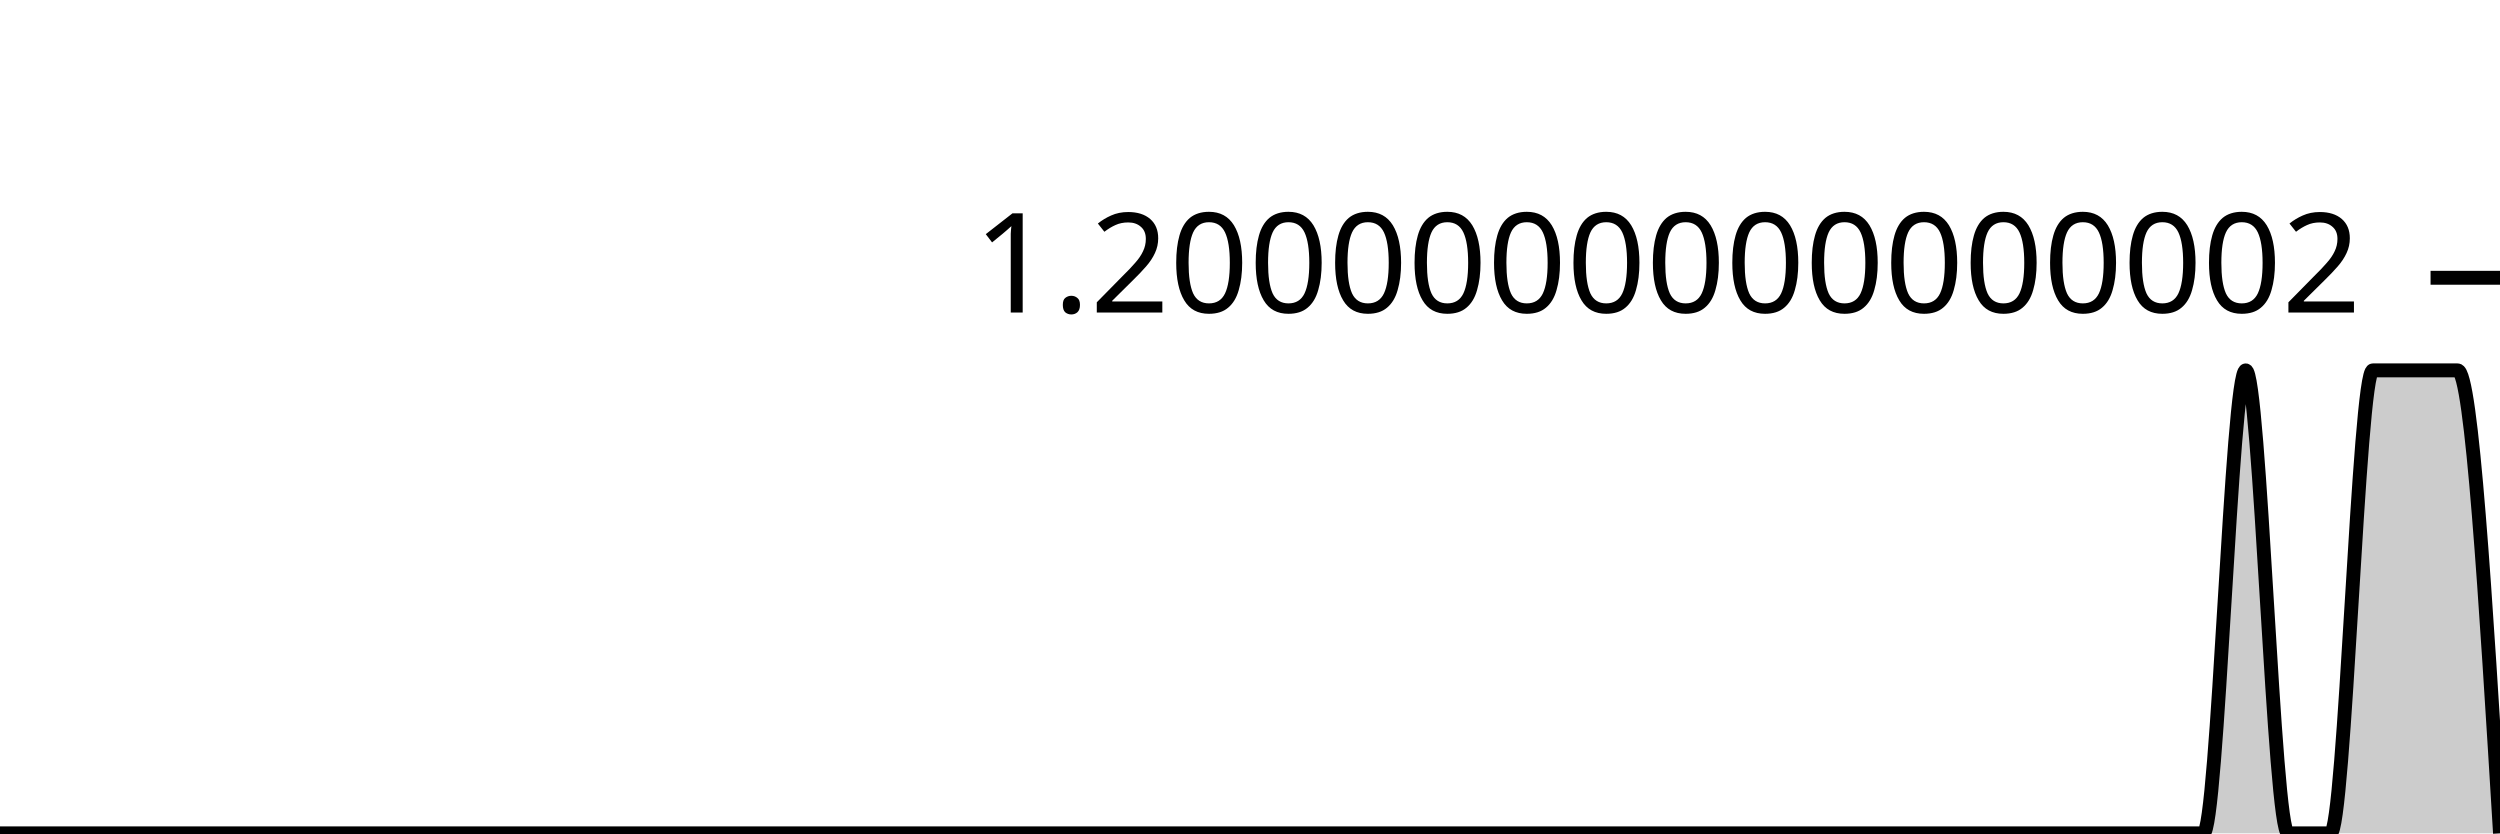
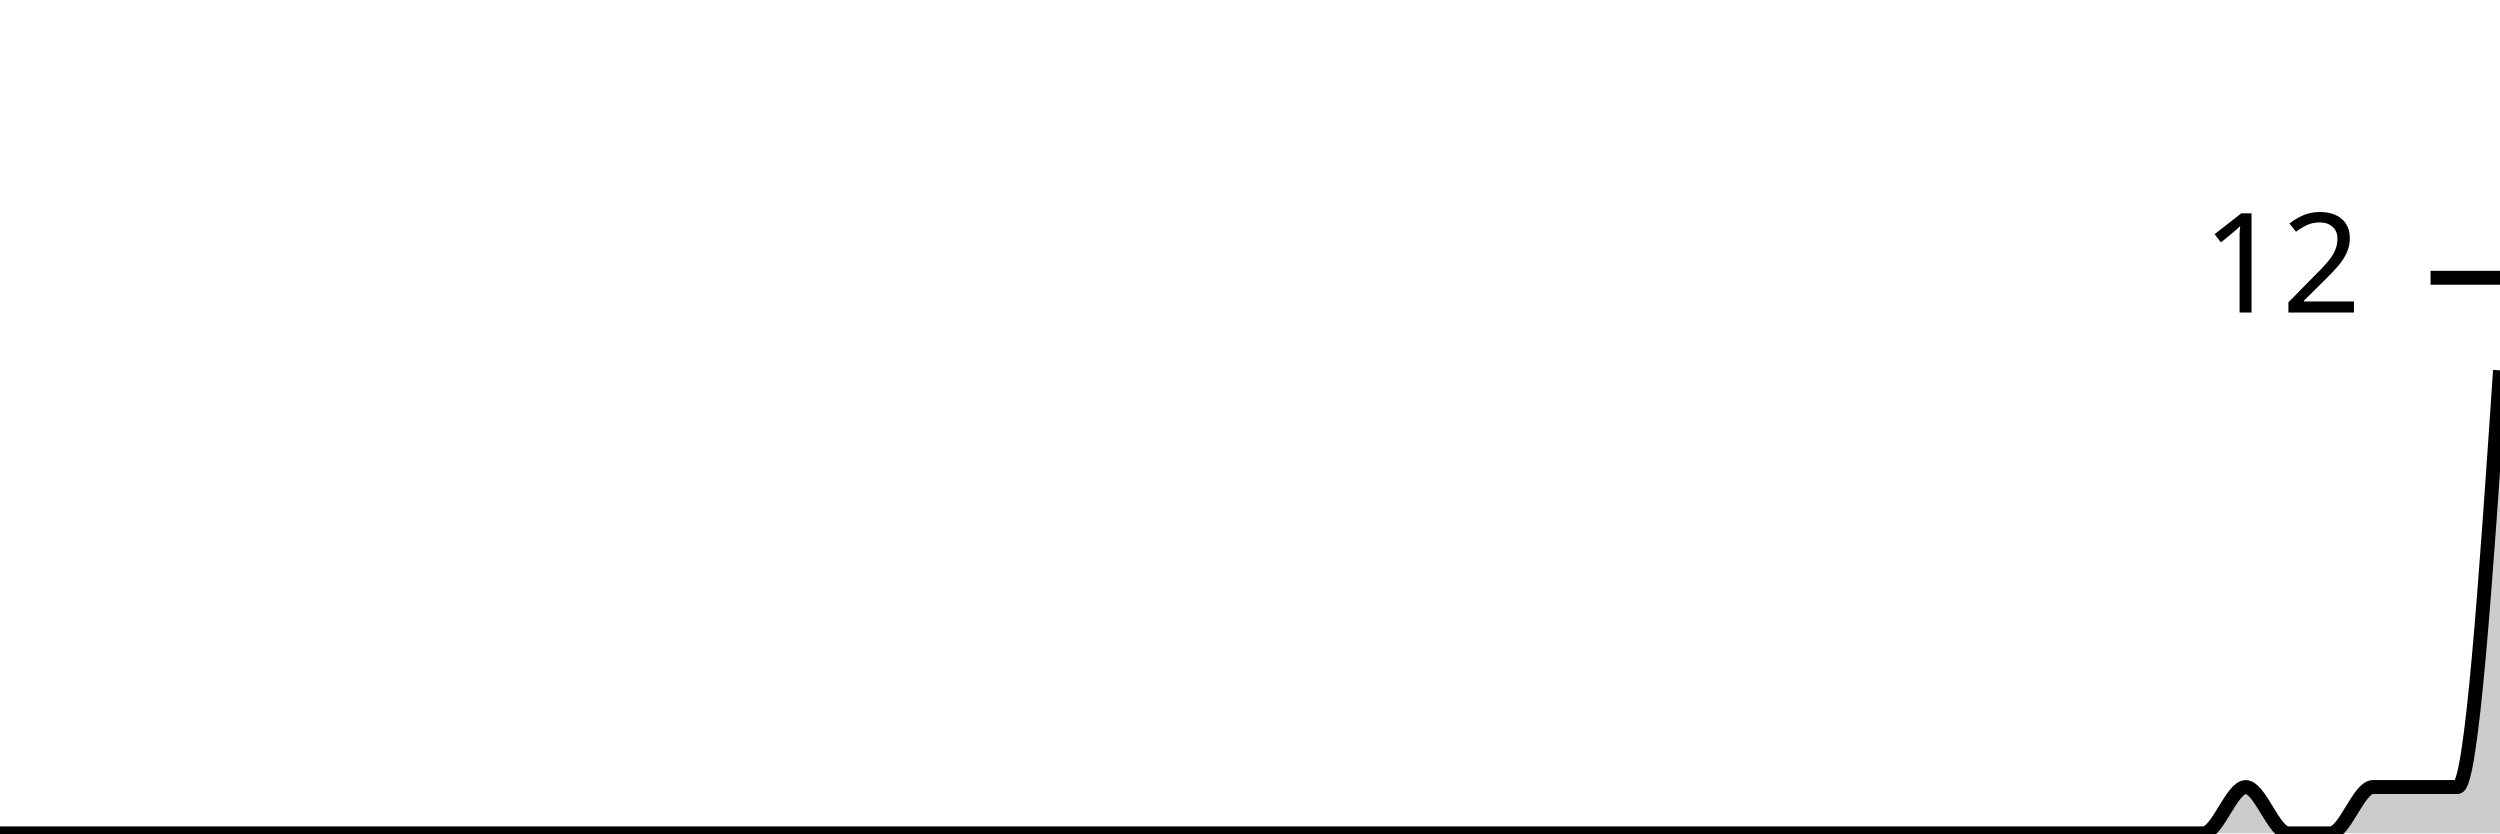
<svg xmlns="http://www.w3.org/2000/svg" viewBox="0 0 180 60">
  <g transform="translate(0,20)">
-     <path class="area" fill="rgba(0, 0, 0, 0.2)" d="M0,40C1.017,40,2.034,40,3.051,40C4.068,40,5.085,40,6.102,40C7.119,40,8.136,40,9.153,40C10.169,40,11.186,40,12.203,40C13.22,40,14.237,40,15.254,40C16.271,40,17.288,40,18.305,40C19.322,40,20.339,40,21.356,40C22.373,40,23.39,40,24.407,40C25.424,40,26.441,40,27.458,40C28.475,40,29.492,40,30.508,40C31.525,40,32.542,40,33.559,40C34.576,40,35.593,40,36.61,40C37.627,40,38.644,40,39.661,40C40.678,40,41.695,40,42.712,40C43.729,40,44.746,40,45.763,40C46.78,40,47.797,40,48.814,40C49.831,40,50.847,40,51.864,40C52.881,40,53.898,40,54.915,40C55.932,40,56.949,40,57.966,40C58.983,40,60,40,61.017,40C62.034,40,63.051,40,64.068,40C65.085,40,66.102,40,67.119,40C68.136,40,69.153,40,70.169,40C71.186,40,72.203,40,73.22,40C74.237,40,75.254,40,76.271,40C77.288,40,78.305,40,79.322,40C80.339,40,81.356,40,82.373,40C83.39,40,84.407,40,85.424,40C86.441,40,87.458,40,88.475,40C89.492,40,90.508,40,91.525,40C92.542,40,93.559,40,94.576,40C95.593,40,96.61,40,97.627,40C98.644,40,99.661,40,100.678,40C101.695,40,102.712,40,103.729,40C104.746,40,105.763,40,106.78,40C107.797,40,108.814,40,109.831,40C110.847,40,111.864,40,112.881,40C113.898,40,114.915,40,115.932,40C116.949,40,117.966,40,118.983,40C120,40,121.017,40,122.034,40C123.051,40,124.068,40,125.085,40C126.102,40,127.119,40,128.136,40C129.153,40,130.169,40,131.186,40C132.203,40,133.22,40,134.237,40C135.254,40,136.271,40,137.288,40C138.305,40,139.322,40,140.339,40C141.356,40,142.373,40,143.39,40C144.407,40,145.424,40,146.441,40C147.458,40,148.475,40,149.492,40C150.508,40,151.525,40,152.542,40C153.559,40,154.576,40,155.593,40C156.61,40,157.627,40,158.644,40C159.661,40,160.678,6.667,161.695,6.667C162.712,6.667,163.729,40,164.746,40C165.763,40,166.78,40,167.797,40C168.814,40,169.831,6.667,170.847,6.667C171.864,6.667,172.881,6.667,173.898,6.667C174.915,6.667,175.932,6.667,176.949,6.667C177.966,6.667,178.983,23.333,180,40L180,40C178.983,40,177.966,40,176.949,40C175.932,40,174.915,40,173.898,40C172.881,40,171.864,40,170.847,40C169.831,40,168.814,40,167.797,40C166.78,40,165.763,40,164.746,40C163.729,40,162.712,40,161.695,40C160.678,40,159.661,40,158.644,40C157.627,40,156.61,40,155.593,40C154.576,40,153.559,40,152.542,40C151.525,40,150.508,40,149.492,40C148.475,40,147.458,40,146.441,40C145.424,40,144.407,40,143.39,40C142.373,40,141.356,40,140.339,40C139.322,40,138.305,40,137.288,40C136.271,40,135.254,40,134.237,40C133.22,40,132.203,40,131.186,40C130.169,40,129.153,40,128.136,40C127.119,40,126.102,40,125.085,40C124.068,40,123.051,40,122.034,40C121.017,40,120,40,118.983,40C117.966,40,116.949,40,115.932,40C114.915,40,113.898,40,112.881,40C111.864,40,110.847,40,109.831,40C108.814,40,107.797,40,106.78,40C105.763,40,104.746,40,103.729,40C102.712,40,101.695,40,100.678,40C99.661,40,98.644,40,97.627,40C96.61,40,95.593,40,94.576,40C93.559,40,92.542,40,91.525,40C90.508,40,89.492,40,88.475,40C87.458,40,86.441,40,85.424,40C84.407,40,83.39,40,82.373,40C81.356,40,80.339,40,79.322,40C78.305,40,77.288,40,76.271,40C75.254,40,74.237,40,73.22,40C72.203,40,71.186,40,70.169,40C69.153,40,68.136,40,67.119,40C66.102,40,65.085,40,64.068,40C63.051,40,62.034,40,61.017,40C60,40,58.983,40,57.966,40C56.949,40,55.932,40,54.915,40C53.898,40,52.881,40,51.864,40C50.847,40,49.831,40,48.814,40C47.797,40,46.78,40,45.763,40C44.746,40,43.729,40,42.712,40C41.695,40,40.678,40,39.661,40C38.644,40,37.627,40,36.61,40C35.593,40,34.576,40,33.559,40C32.542,40,31.525,40,30.508,40C29.492,40,28.475,40,27.458,40C26.441,40,25.424,40,24.407,40C23.39,40,22.373,40,21.356,40C20.339,40,19.322,40,18.305,40C17.288,40,16.271,40,15.254,40C14.237,40,13.22,40,12.203,40C11.186,40,10.169,40,9.153,40C8.136,40,7.119,40,6.102,40C5.085,40,4.068,40,3.051,40C2.034,40,1.017,40,0,40Z" />
-     <path class="line" stroke="black" fill="none" d="M0,40C1.017,40,2.034,40,3.051,40C4.068,40,5.085,40,6.102,40C7.119,40,8.136,40,9.153,40C10.169,40,11.186,40,12.203,40C13.22,40,14.237,40,15.254,40C16.271,40,17.288,40,18.305,40C19.322,40,20.339,40,21.356,40C22.373,40,23.39,40,24.407,40C25.424,40,26.441,40,27.458,40C28.475,40,29.492,40,30.508,40C31.525,40,32.542,40,33.559,40C34.576,40,35.593,40,36.61,40C37.627,40,38.644,40,39.661,40C40.678,40,41.695,40,42.712,40C43.729,40,44.746,40,45.763,40C46.78,40,47.797,40,48.814,40C49.831,40,50.847,40,51.864,40C52.881,40,53.898,40,54.915,40C55.932,40,56.949,40,57.966,40C58.983,40,60,40,61.017,40C62.034,40,63.051,40,64.068,40C65.085,40,66.102,40,67.119,40C68.136,40,69.153,40,70.169,40C71.186,40,72.203,40,73.22,40C74.237,40,75.254,40,76.271,40C77.288,40,78.305,40,79.322,40C80.339,40,81.356,40,82.373,40C83.39,40,84.407,40,85.424,40C86.441,40,87.458,40,88.475,40C89.492,40,90.508,40,91.525,40C92.542,40,93.559,40,94.576,40C95.593,40,96.61,40,97.627,40C98.644,40,99.661,40,100.678,40C101.695,40,102.712,40,103.729,40C104.746,40,105.763,40,106.78,40C107.797,40,108.814,40,109.831,40C110.847,40,111.864,40,112.881,40C113.898,40,114.915,40,115.932,40C116.949,40,117.966,40,118.983,40C120,40,121.017,40,122.034,40C123.051,40,124.068,40,125.085,40C126.102,40,127.119,40,128.136,40C129.153,40,130.169,40,131.186,40C132.203,40,133.22,40,134.237,40C135.254,40,136.271,40,137.288,40C138.305,40,139.322,40,140.339,40C141.356,40,142.373,40,143.39,40C144.407,40,145.424,40,146.441,40C147.458,40,148.475,40,149.492,40C150.508,40,151.525,40,152.542,40C153.559,40,154.576,40,155.593,40C156.61,40,157.627,40,158.644,40C159.661,40,160.678,6.667,161.695,6.667C162.712,6.667,163.729,40,164.746,40C165.763,40,166.78,40,167.797,40C168.814,40,169.831,6.667,170.847,6.667C171.864,6.667,172.881,6.667,173.898,6.667C174.915,6.667,175.932,6.667,176.949,6.667C177.966,6.667,178.983,23.333,180,40" />
+     <path class="area" fill="rgba(0, 0, 0, 0.2)" d="M0,40C1.017,40,2.034,40,3.051,40C4.068,40,5.085,40,6.102,40C7.119,40,8.136,40,9.153,40C10.169,40,11.186,40,12.203,40C13.22,40,14.237,40,15.254,40C16.271,40,17.288,40,18.305,40C19.322,40,20.339,40,21.356,40C22.373,40,23.39,40,24.407,40C25.424,40,26.441,40,27.458,40C28.475,40,29.492,40,30.508,40C31.525,40,32.542,40,33.559,40C34.576,40,35.593,40,36.61,40C37.627,40,38.644,40,39.661,40C40.678,40,41.695,40,42.712,40C43.729,40,44.746,40,45.763,40C46.78,40,47.797,40,48.814,40C49.831,40,50.847,40,51.864,40C52.881,40,53.898,40,54.915,40C55.932,40,56.949,40,57.966,40C58.983,40,60,40,61.017,40C62.034,40,63.051,40,64.068,40C65.085,40,66.102,40,67.119,40C68.136,40,69.153,40,70.169,40C71.186,40,72.203,40,73.22,40C74.237,40,75.254,40,76.271,40C77.288,40,78.305,40,79.322,40C80.339,40,81.356,40,82.373,40C83.39,40,84.407,40,85.424,40C86.441,40,87.458,40,88.475,40C89.492,40,90.508,40,91.525,40C92.542,40,93.559,40,94.576,40C95.593,40,96.61,40,97.627,40C98.644,40,99.661,40,100.678,40C101.695,40,102.712,40,103.729,40C104.746,40,105.763,40,106.78,40C107.797,40,108.814,40,109.831,40C110.847,40,111.864,40,112.881,40C113.898,40,114.915,40,115.932,40C116.949,40,117.966,40,118.983,40C120,40,121.017,40,122.034,40C123.051,40,124.068,40,125.085,40C126.102,40,127.119,40,128.136,40C129.153,40,130.169,40,131.186,40C132.203,40,133.22,40,134.237,40C135.254,40,136.271,40,137.288,40C138.305,40,139.322,40,140.339,40C141.356,40,142.373,40,143.39,40C144.407,40,145.424,40,146.441,40C147.458,40,148.475,40,149.492,40C150.508,40,151.525,40,152.542,40C153.559,40,154.576,40,155.593,40C156.61,40,157.627,40,158.644,40C159.661,40,160.678,36.667,161.695,36.667C162.712,36.667,163.729,40,164.746,40C165.763,40,166.78,40,167.797,40C168.814,40,169.831,36.667,170.847,36.667C171.864,36.667,172.881,36.667,173.898,36.667C174.915,36.667,175.932,36.667,176.949,36.667C177.966,36.667,178.983,21.667,180,6.667L180,40C178.983,40,177.966,40,176.949,40C175.932,40,174.915,40,173.898,40C172.881,40,171.864,40,170.847,40C169.831,40,168.814,40,167.797,40C166.78,40,165.763,40,164.746,40C163.729,40,162.712,40,161.695,40C160.678,40,159.661,40,158.644,40C157.627,40,156.61,40,155.593,40C154.576,40,153.559,40,152.542,40C151.525,40,150.508,40,149.492,40C148.475,40,147.458,40,146.441,40C145.424,40,144.407,40,143.39,40C142.373,40,141.356,40,140.339,40C139.322,40,138.305,40,137.288,40C136.271,40,135.254,40,134.237,40C133.22,40,132.203,40,131.186,40C130.169,40,129.153,40,128.136,40C127.119,40,126.102,40,125.085,40C124.068,40,123.051,40,122.034,40C121.017,40,120,40,118.983,40C117.966,40,116.949,40,115.932,40C114.915,40,113.898,40,112.881,40C111.864,40,110.847,40,109.831,40C108.814,40,107.797,40,106.78,40C105.763,40,104.746,40,103.729,40C102.712,40,101.695,40,100.678,40C99.661,40,98.644,40,97.627,40C96.61,40,95.593,40,94.576,40C93.559,40,92.542,40,91.525,40C90.508,40,89.492,40,88.475,40C87.458,40,86.441,40,85.424,40C84.407,40,83.39,40,82.373,40C81.356,40,80.339,40,79.322,40C78.305,40,77.288,40,76.271,40C75.254,40,74.237,40,73.22,40C72.203,40,71.186,40,70.169,40C69.153,40,68.136,40,67.119,40C66.102,40,65.085,40,64.068,40C63.051,40,62.034,40,61.017,40C60,40,58.983,40,57.966,40C56.949,40,55.932,40,54.915,40C53.898,40,52.881,40,51.864,40C50.847,40,49.831,40,48.814,40C47.797,40,46.78,40,45.763,40C44.746,40,43.729,40,42.712,40C41.695,40,40.678,40,39.661,40C38.644,40,37.627,40,36.61,40C35.593,40,34.576,40,33.559,40C32.542,40,31.525,40,30.508,40C29.492,40,28.475,40,27.458,40C26.441,40,25.424,40,24.407,40C23.39,40,22.373,40,21.356,40C20.339,40,19.322,40,18.305,40C17.288,40,16.271,40,15.254,40C14.237,40,13.22,40,12.203,40C11.186,40,10.169,40,9.153,40C8.136,40,7.119,40,6.102,40C5.085,40,4.068,40,3.051,40C2.034,40,1.017,40,0,40Z" />
+     <path class="line" stroke="black" fill="none" d="M0,40C1.017,40,2.034,40,3.051,40C4.068,40,5.085,40,6.102,40C7.119,40,8.136,40,9.153,40C10.169,40,11.186,40,12.203,40C13.22,40,14.237,40,15.254,40C16.271,40,17.288,40,18.305,40C19.322,40,20.339,40,21.356,40C22.373,40,23.39,40,24.407,40C25.424,40,26.441,40,27.458,40C28.475,40,29.492,40,30.508,40C31.525,40,32.542,40,33.559,40C34.576,40,35.593,40,36.61,40C37.627,40,38.644,40,39.661,40C40.678,40,41.695,40,42.712,40C43.729,40,44.746,40,45.763,40C46.78,40,47.797,40,48.814,40C49.831,40,50.847,40,51.864,40C52.881,40,53.898,40,54.915,40C55.932,40,56.949,40,57.966,40C58.983,40,60,40,61.017,40C62.034,40,63.051,40,64.068,40C65.085,40,66.102,40,67.119,40C68.136,40,69.153,40,70.169,40C71.186,40,72.203,40,73.22,40C74.237,40,75.254,40,76.271,40C77.288,40,78.305,40,79.322,40C80.339,40,81.356,40,82.373,40C83.39,40,84.407,40,85.424,40C86.441,40,87.458,40,88.475,40C89.492,40,90.508,40,91.525,40C92.542,40,93.559,40,94.576,40C95.593,40,96.61,40,97.627,40C98.644,40,99.661,40,100.678,40C101.695,40,102.712,40,103.729,40C104.746,40,105.763,40,106.78,40C107.797,40,108.814,40,109.831,40C110.847,40,111.864,40,112.881,40C113.898,40,114.915,40,115.932,40C116.949,40,117.966,40,118.983,40C120,40,121.017,40,122.034,40C123.051,40,124.068,40,125.085,40C126.102,40,127.119,40,128.136,40C129.153,40,130.169,40,131.186,40C132.203,40,133.22,40,134.237,40C135.254,40,136.271,40,137.288,40C138.305,40,139.322,40,140.339,40C141.356,40,142.373,40,143.39,40C144.407,40,145.424,40,146.441,40C147.458,40,148.475,40,149.492,40C150.508,40,151.525,40,152.542,40C153.559,40,154.576,40,155.593,40C156.61,40,157.627,40,158.644,40C159.661,40,160.678,36.667,161.695,36.667C162.712,36.667,163.729,40,164.746,40C165.763,40,166.78,40,167.797,40C168.814,40,169.831,36.667,170.847,36.667C171.864,36.667,172.881,36.667,173.898,36.667C174.915,36.667,175.932,36.667,176.949,36.667C177.966,36.667,178.983,21.667,180,6.667" />
    <path class="axis-ceiling" stroke-width="1" stroke="black" fill="none" d="M175,0L180,0" />
-     <text class="axis-ceiling-label" font-family="sans-serif" text-anchor="end" font-size="10px" x="170" y="2.5">1.2000000000000002</text>
+     <text class="axis-ceiling-label" font-family="sans-serif" text-anchor="end" font-size="10px" x="170" y="2.5">12</text>
  </g>
</svg>
